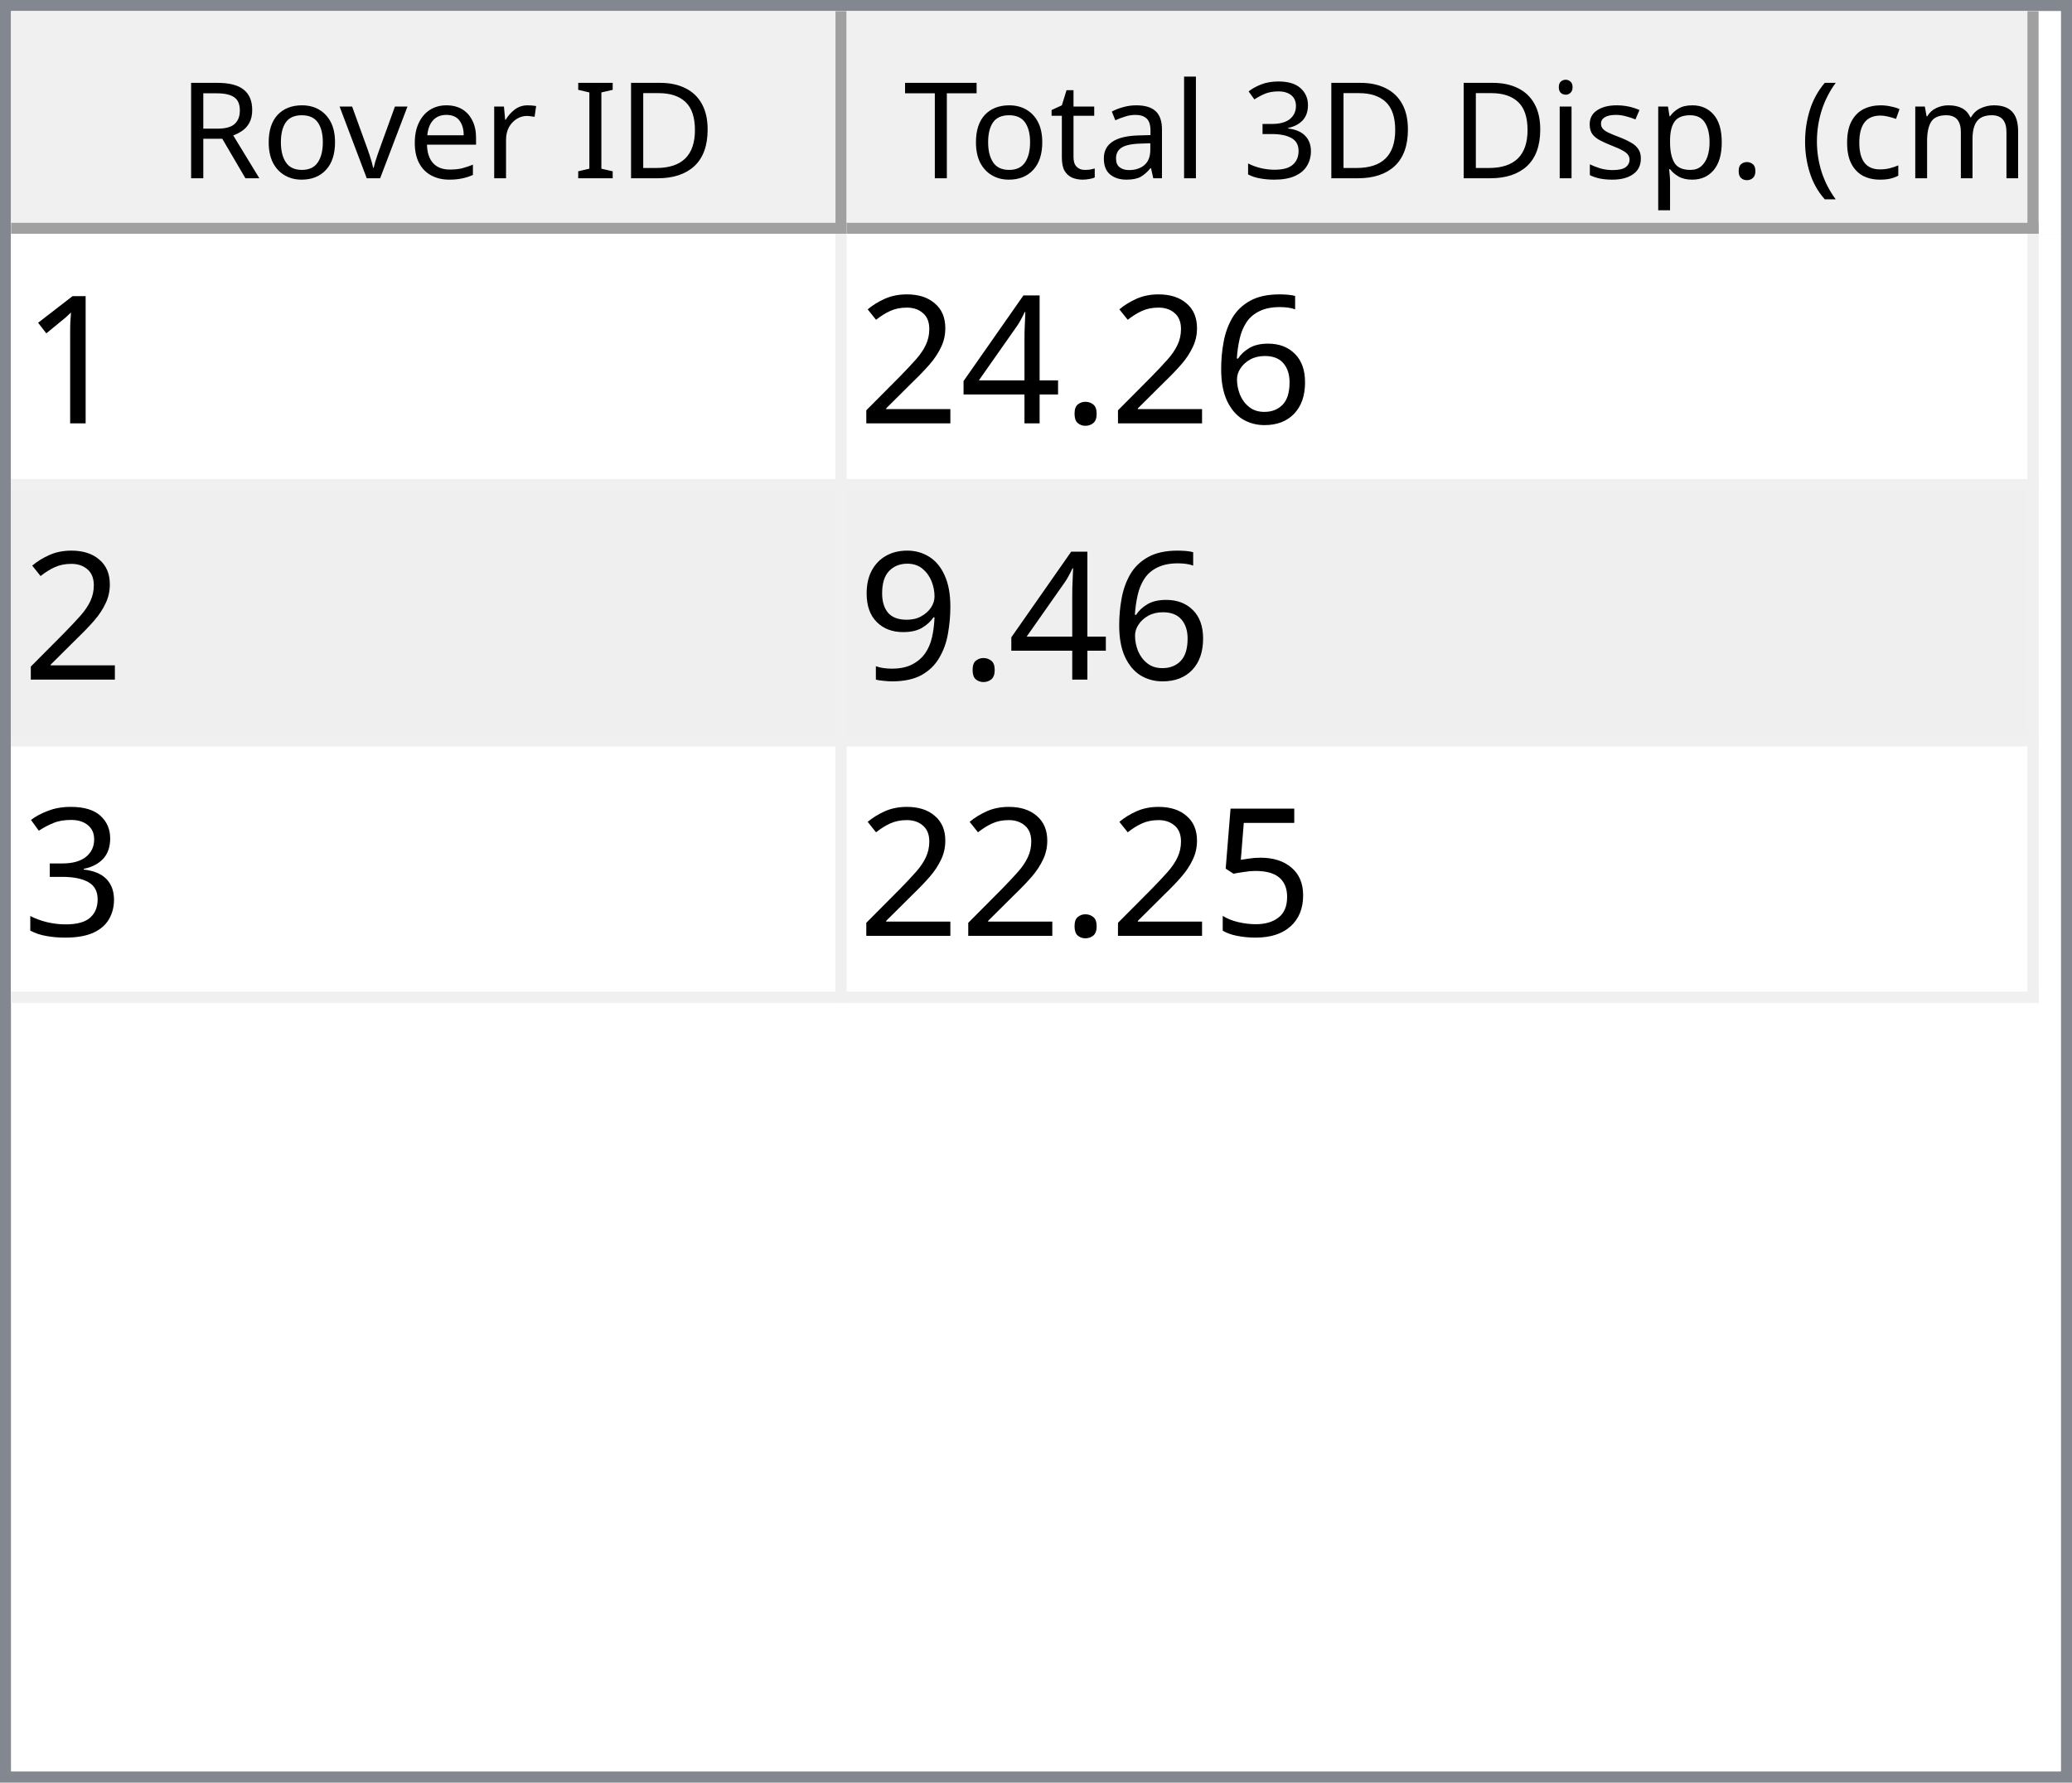
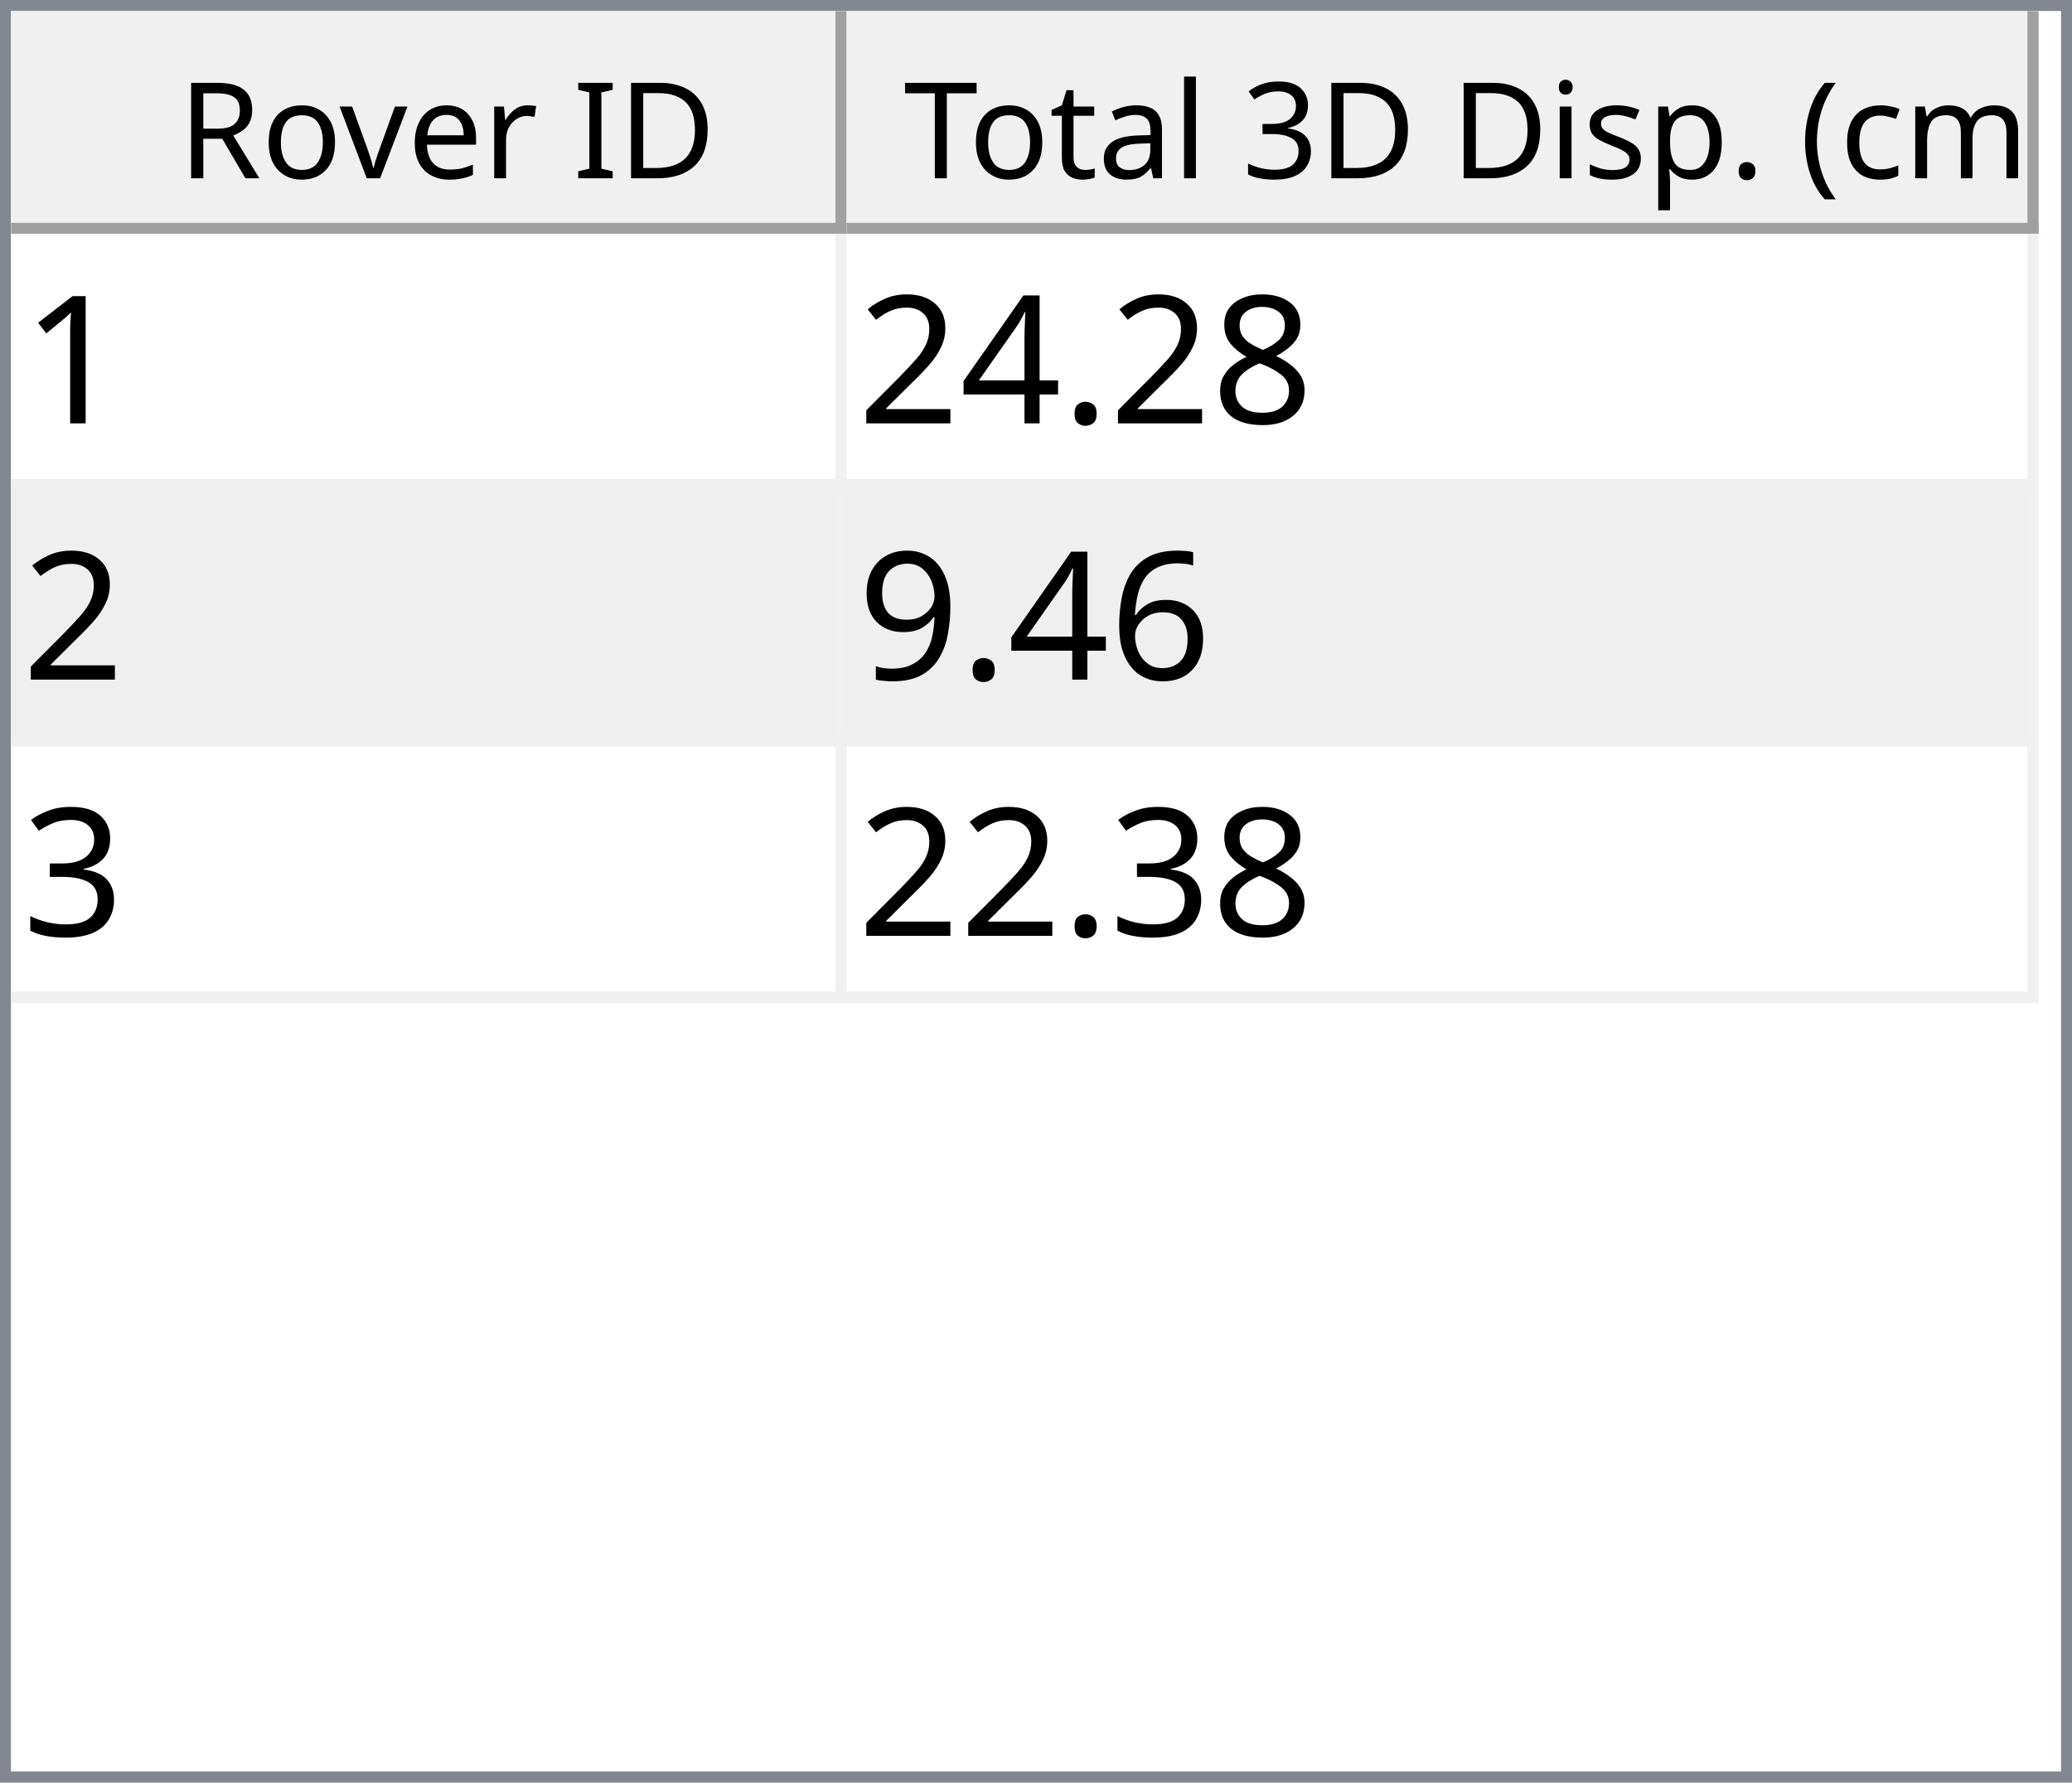
<svg xmlns="http://www.w3.org/2000/svg" style="fill-opacity:1; color-rendering:auto; color-interpolation:auto; text-rendering:auto; stroke:black; stroke-linecap:square; stroke-miterlimit:10; shape-rendering:auto; stroke-opacity:1; fill:black; stroke-dasharray:none; font-weight:normal; stroke-width:1; font-family:'Dialog'; font-style:normal; stroke-linejoin:miter; font-size:12px; stroke-dashoffset:0; image-rendering:auto;" width="186" height="160">
  <defs id="genericDefs" />
  <g>
    <defs id="defs1">
      <clipPath clipPathUnits="userSpaceOnUse" id="clipPath1">
        <path d="M0 0 L186 0 L186 160 L0 160 L0 0 Z" />
      </clipPath>
      <clipPath clipPathUnits="userSpaceOnUse" id="clipPath2">
        <path d="M0 0 L0 160 L186 160 L186 0 Z" />
      </clipPath>
      <clipPath clipPathUnits="userSpaceOnUse" id="clipPath3">
        <path d="M0 0 L0 20 L184 20 L184 0 Z" />
      </clipPath>
      <clipPath clipPathUnits="userSpaceOnUse" id="clipPath4">
        <path d="M0 0 L0 20 L75 20 L75 0 Z" />
      </clipPath>
      <clipPath clipPathUnits="userSpaceOnUse" id="clipPath5">
        <path d="M1 1 L1 19 L74 19 L74 1 Z" />
      </clipPath>
      <clipPath clipPathUnits="userSpaceOnUse" id="clipPath6">
        <path d="M0 0 L0 18 L73 18 L73 0 Z" />
      </clipPath>
      <clipPath clipPathUnits="userSpaceOnUse" id="clipPath7">
        <path d="M-0.5 -0.5 L-0.5 19.5 L74.5 19.5 L74.5 -0.5 Z" />
      </clipPath>
      <clipPath clipPathUnits="userSpaceOnUse" id="clipPath8">
        <path d="M0 0 L0 20 L107 20 L107 0 Z" />
      </clipPath>
      <clipPath clipPathUnits="userSpaceOnUse" id="clipPath9">
        <path d="M1 1 L1 19 L106 19 L106 1 Z" />
      </clipPath>
      <clipPath clipPathUnits="userSpaceOnUse" id="clipPath10">
        <path d="M0 0 L0 18 L105 18 L105 0 Z" />
      </clipPath>
      <clipPath clipPathUnits="userSpaceOnUse" id="clipPath11">
        <path d="M-0.5 -0.5 L-0.5 19.5 L106.5 19.5 L106.5 -0.5 Z" />
      </clipPath>
      <clipPath clipPathUnits="userSpaceOnUse" id="clipPath12">
        <path d="M0 0 L0 138 L184 138 L184 0 Z" />
      </clipPath>
      <clipPath clipPathUnits="userSpaceOnUse" id="clipPath13">
        <path d="M0 0 L0 69 L182 69 L182 0 Z" />
      </clipPath>
      <clipPath clipPathUnits="userSpaceOnUse" id="clipPath14">
        <path d="M-0.5 -0.5 L-0.5 68.5 L181.5 68.5 L181.5 -0.5 Z" />
      </clipPath>
      <clipPath clipPathUnits="userSpaceOnUse" id="clipPath15">
        <path d="M0 0 L0 22 L74 22 L74 0 Z" />
      </clipPath>
      <clipPath clipPathUnits="userSpaceOnUse" id="clipPath16">
        <path d="M0 0 L0 22 L106 22 L106 0 Z" />
      </clipPath>
      <font horiz-adv-x="64.551" id="font1">
        <font-face ascent="107.91" descent="25.098" units-per-em="100" style="font-style:normal; font-family:Segoe UI; font-weight:normal;" />
        <missing-glyph horiz-adv-x="64.551" d="M8.109 0 L8.109 68.266 L56.453 68.266 L56.453 0 L8.109 0 ZM15.328 7.234 L49.219 7.234 L49.219 61.031 L15.328 61.031 L15.328 7.234 Z" />
        <glyph unicode="D" horiz-adv-x="70.117" d="M9.188 0 L9.188 70.016 L28.516 70.016 Q65.531 70.016 65.531 35.891 Q65.531 19.672 55.25 9.836 Q44.969 0 27.734 0 L9.188 0 ZM17.391 62.594 L17.391 7.422 L27.828 7.422 Q41.609 7.422 49.273 14.797 Q56.938 22.172 56.938 35.688 Q56.938 62.594 28.328 62.594 L17.391 62.594 Z" />
        <glyph unicode="I" horiz-adv-x="26.611" d="M17.391 0 L9.188 0 L9.188 70.016 L17.391 70.016 L17.391 0 Z" />
        <glyph unicode=" " horiz-adv-x="27.393" d="" />
        <glyph unicode="r" horiz-adv-x="34.766" d="M34.188 41.891 Q32.078 43.5 28.125 43.5 Q23 43.5 19.555 38.672 Q16.109 33.844 16.109 25.484 L16.109 0 L8.109 0 L8.109 50 L16.109 50 L16.109 39.703 L16.312 39.703 Q18.016 44.969 21.531 47.922 Q25.047 50.875 29.391 50.875 Q32.516 50.875 34.188 50.203 L34.188 41.891 Z" />
        <glyph unicode="e" horiz-adv-x="52.295" d="M48.297 23 L12.984 23 Q13.188 14.656 17.484 10.109 Q21.781 5.562 29.297 5.562 Q37.75 5.562 44.828 11.141 L44.828 3.609 Q38.234 -1.172 27.391 -1.172 Q16.797 -1.172 10.742 5.641 Q4.688 12.453 4.688 24.812 Q4.688 36.469 11.305 43.82 Q17.922 51.172 27.734 51.172 Q37.547 51.172 42.922 44.828 Q48.297 38.484 48.297 27.203 L48.297 23 ZM40.094 29.781 Q40.047 36.719 36.75 40.578 Q33.453 44.438 27.594 44.438 Q21.922 44.438 17.969 40.383 Q14.016 36.328 13.094 29.781 L40.094 29.781 Z" />
        <glyph unicode="v" horiz-adv-x="47.9" d="M47.406 50 L27.484 0 L19.625 0 L0.688 50 L9.469 50 L22.172 13.672 Q23.578 9.672 23.922 6.688 L24.125 6.688 Q24.609 10.453 25.688 13.484 L38.969 50 L47.406 50 Z" />
        <glyph unicode="o" horiz-adv-x="58.594" d="M29 -1.172 Q17.922 -1.172 11.305 5.836 Q4.688 12.844 4.688 24.422 Q4.688 37.016 11.57 44.094 Q18.453 51.172 30.172 51.172 Q41.359 51.172 47.633 44.289 Q53.906 37.406 53.906 25.203 Q53.906 13.234 47.141 6.031 Q40.375 -1.172 29 -1.172 ZM29.594 44.438 Q21.875 44.438 17.383 39.188 Q12.891 33.938 12.891 24.703 Q12.891 15.828 17.43 10.695 Q21.969 5.562 29.594 5.562 Q37.359 5.562 41.531 10.594 Q45.703 15.625 45.703 24.906 Q45.703 34.281 41.531 39.359 Q37.359 44.438 29.594 44.438 Z" />
        <glyph unicode="R" horiz-adv-x="59.814" d="M59.375 0 L49.609 0 L37.891 19.625 Q36.281 22.359 34.766 24.289 Q33.25 26.219 31.664 27.438 Q30.078 28.656 28.25 29.219 Q26.422 29.781 24.125 29.781 L17.391 29.781 L17.391 0 L9.188 0 L9.188 70.016 L30.078 70.016 Q34.672 70.016 38.555 68.867 Q42.438 67.719 45.289 65.375 Q48.141 63.031 49.758 59.547 Q51.375 56.062 51.375 51.375 Q51.375 47.703 50.273 44.656 Q49.172 41.609 47.148 39.211 Q45.125 36.812 42.266 35.133 Q39.406 33.453 35.844 32.516 L35.844 32.328 Q37.594 31.547 38.891 30.547 Q40.188 29.547 41.359 28.18 Q42.531 26.812 43.68 25.078 Q44.828 23.344 46.234 21.047 L59.375 0 ZM17.391 62.594 L17.391 37.203 L28.516 37.203 Q31.594 37.203 34.203 38.133 Q36.812 39.062 38.719 40.797 Q40.625 42.531 41.703 45.047 Q42.781 47.562 42.781 50.688 Q42.781 56.297 39.141 59.445 Q35.5 62.594 28.609 62.594 L17.391 62.594 Z" />
        <glyph unicode=")" horiz-adv-x="30.176" d="M8.297 -15.922 L1.172 -15.922 Q16.406 2.344 16.406 26.812 Q16.406 51.469 1.078 70.016 L8.297 70.016 Q23.531 52.156 23.531 26.703 Q23.531 1.375 8.297 -15.922 Z" />
        <glyph unicode="m" horiz-adv-x="86.133" d="M79.109 0 L71.094 0 L71.094 28.719 Q71.094 37.016 68.531 40.727 Q65.969 44.438 59.906 44.438 Q54.781 44.438 51.195 39.75 Q47.609 35.062 47.609 28.516 L47.609 0 L39.594 0 L39.594 29.688 Q39.594 44.438 28.219 44.438 Q22.953 44.438 19.531 40.016 Q16.109 35.594 16.109 28.516 L16.109 0 L8.109 0 L8.109 50 L16.109 50 L16.109 42.094 L16.312 42.094 Q21.625 51.172 31.844 51.172 Q36.969 51.172 40.773 48.312 Q44.578 45.453 46 40.828 Q51.562 51.172 62.594 51.172 Q79.109 51.172 79.109 30.812 L79.109 0 Z" />
        <glyph unicode="c" horiz-adv-x="46.191" d="M42.188 2.297 Q36.422 -1.172 28.516 -1.172 Q17.828 -1.172 11.258 5.789 Q4.688 12.75 4.688 23.828 Q4.688 36.188 11.766 43.68 Q18.844 51.172 30.672 51.172 Q37.25 51.172 42.281 48.734 L42.281 40.531 Q36.719 44.438 30.375 44.438 Q22.703 44.438 17.797 38.945 Q12.891 33.453 12.891 24.516 Q12.891 15.719 17.508 10.641 Q22.125 5.562 29.891 5.562 Q36.422 5.562 42.188 9.906 L42.188 2.297 Z" />
        <glyph unicode="(" horiz-adv-x="30.176" d="M29.109 -15.922 L21.969 -15.922 Q6.844 1.375 6.844 26.703 Q6.844 52.156 21.969 70.016 L29.203 70.016 Q13.875 51.469 13.875 26.812 Q13.875 2.344 29.109 -15.922 Z" />
        <glyph unicode="." horiz-adv-x="21.68" d="M10.891 -1.078 Q8.641 -1.078 7.055 0.539 Q5.469 2.156 5.469 4.391 Q5.469 6.641 7.055 8.273 Q8.641 9.906 10.891 9.906 Q13.188 9.906 14.797 8.273 Q16.406 6.641 16.406 4.391 Q16.406 2.156 14.797 0.539 Q13.188 -1.078 10.891 -1.078 Z" />
        <glyph unicode="p" horiz-adv-x="58.789" d="M16.312 7.234 L16.109 7.234 L16.109 -23 L8.109 -23 L8.109 50 L16.109 50 L16.109 41.219 L16.312 41.219 Q22.219 51.172 33.594 51.172 Q43.266 51.172 48.688 44.461 Q54.109 37.75 54.109 26.469 Q54.109 13.922 48 6.375 Q41.891 -1.172 31.297 -1.172 Q21.578 -1.172 16.312 7.234 ZM16.109 27.391 L16.109 20.406 Q16.109 14.203 20.141 9.883 Q24.172 5.562 30.375 5.562 Q37.641 5.562 41.773 11.133 Q45.906 16.703 45.906 26.609 Q45.906 34.969 42.047 39.703 Q38.188 44.438 31.594 44.438 Q24.609 44.438 20.359 39.578 Q16.109 34.719 16.109 27.391 Z" />
        <glyph unicode="s" horiz-adv-x="42.432" d="M5.078 1.812 L5.078 10.406 Q11.625 5.562 19.484 5.562 Q30.031 5.562 30.031 12.594 Q30.031 14.594 29.125 15.992 Q28.219 17.391 26.68 18.461 Q25.141 19.531 23.07 20.383 Q21 21.234 18.609 22.172 Q15.281 23.484 12.766 24.828 Q10.25 26.172 8.57 27.859 Q6.891 29.547 6.031 31.695 Q5.172 33.844 5.172 36.719 Q5.172 40.234 6.789 42.945 Q8.406 45.656 11.086 47.484 Q13.766 49.312 17.211 50.242 Q20.656 51.172 24.312 51.172 Q30.812 51.172 35.938 48.922 L35.938 40.828 Q30.422 44.438 23.25 44.438 Q21 44.438 19.195 43.922 Q17.391 43.406 16.094 42.477 Q14.797 41.547 14.086 40.258 Q13.375 38.969 13.375 37.406 Q13.375 35.453 14.086 34.133 Q14.797 32.812 16.164 31.789 Q17.531 30.766 19.484 29.938 Q21.438 29.109 23.922 28.125 Q27.25 26.859 29.883 25.516 Q32.516 24.172 34.375 22.484 Q36.234 20.797 37.234 18.602 Q38.234 16.406 38.234 13.375 Q38.234 9.672 36.602 6.938 Q34.969 4.203 32.234 2.398 Q29.5 0.594 25.93 -0.289 Q22.359 -1.172 18.453 -1.172 Q10.75 -1.172 5.078 1.812 Z" />
        <glyph unicode="i" horiz-adv-x="24.219" d="M12.203 62.703 Q10.062 62.703 8.547 64.164 Q7.031 65.625 7.031 67.875 Q7.031 70.125 8.547 71.609 Q10.062 73.094 12.203 73.094 Q14.406 73.094 15.945 71.609 Q17.484 70.125 17.484 67.875 Q17.484 65.719 15.945 64.211 Q14.406 62.703 12.203 62.703 ZM16.109 0 L8.109 0 L8.109 50 L16.109 50 L16.109 0 Z" />
        <glyph unicode="3" horiz-adv-x="53.906" d="M46.531 19.828 Q46.531 15.094 44.75 11.211 Q42.969 7.328 39.719 4.57 Q36.469 1.812 31.93 0.297 Q27.391 -1.219 21.922 -1.219 Q11.922 -1.219 6 2.594 L6 11.188 Q13.094 5.609 22.219 5.609 Q25.875 5.609 28.828 6.539 Q31.781 7.469 33.906 9.227 Q36.031 10.984 37.18 13.477 Q38.328 15.969 38.328 19.094 Q38.328 32.812 18.797 32.812 L12.984 32.812 L12.984 39.594 L18.5 39.594 Q35.797 39.594 35.797 52.484 Q35.797 64.406 22.609 64.406 Q15.188 64.406 8.688 59.422 L8.688 67.188 Q15.375 71.188 24.609 71.188 Q29 71.188 32.57 69.969 Q36.141 68.75 38.68 66.555 Q41.219 64.359 42.609 61.281 Q44 58.203 44 54.5 Q44 40.672 30.031 36.719 L30.031 36.531 Q33.594 36.141 36.625 34.797 Q39.656 33.453 41.852 31.305 Q44.047 29.156 45.289 26.25 Q46.531 23.344 46.531 19.828 Z" />
        <glyph unicode="l" horiz-adv-x="24.219" d="M16.109 0 L8.109 0 L8.109 74.031 L16.109 74.031 L16.109 0 Z" />
        <glyph unicode="a" horiz-adv-x="50.879" d="M43.891 0 L35.891 0 L35.891 7.812 L35.688 7.812 Q30.469 -1.172 20.312 -1.172 Q12.844 -1.172 8.617 2.781 Q4.391 6.734 4.391 13.281 Q4.391 27.297 20.906 29.594 L35.891 31.688 Q35.891 44.438 25.594 44.438 Q16.547 44.438 9.281 38.281 L9.281 46.484 Q16.656 51.172 26.266 51.172 Q43.891 51.172 43.891 32.516 L43.891 0 ZM35.891 25.297 L23.828 23.641 Q18.266 22.859 15.43 20.875 Q12.594 18.891 12.594 13.875 Q12.594 10.203 15.211 7.883 Q17.828 5.562 22.172 5.562 Q28.125 5.562 32.008 9.742 Q35.891 13.922 35.891 20.312 L35.891 25.297 Z" />
        <glyph unicode="t" horiz-adv-x="33.887" d="M31.297 0.484 Q28.469 -1.078 23.828 -1.078 Q10.688 -1.078 10.688 13.578 L10.688 43.172 L2.094 43.172 L2.094 50 L10.688 50 L10.688 62.203 L18.703 64.797 L18.703 50 L31.297 50 L31.297 43.172 L18.703 43.172 L18.703 14.984 Q18.703 9.969 20.414 7.82 Q22.125 5.672 26.078 5.672 Q29.109 5.672 31.297 7.328 L31.297 0.484 Z" />
        <glyph unicode="T" horiz-adv-x="52.393" d="M50.594 62.594 L30.375 62.594 L30.375 0 L22.172 0 L22.172 62.594 L2 62.594 L2 70.016 L50.594 70.016 L50.594 62.594 Z" />
      </font>
      <font horiz-adv-x="75.0" id="font2">
        <font-face ascent="100.537" descent="21.973" units-per-em="100" style="font-style:normal; font-family:sans-serif; font-weight:normal;" />
        <missing-glyph horiz-adv-x="75.0" d="M12.5 0 L12.5 62.5 L62.5 62.5 L62.5 0 L12.5 0 ZM14.062 1.562 L60.938 1.562 L60.938 60.938 L14.062 60.938 L14.062 1.562 Z" />
        <glyph unicode="1" horiz-adv-x="55.615" d="M37.25 0 L28.469 0 L28.469 56 Q25.297 52.984 20.141 49.953 Q14.984 46.922 10.891 45.406 L10.891 53.906 Q18.266 57.375 23.781 62.305 Q29.297 67.234 31.594 71.875 L37.25 71.875 L37.25 0 Z" />
-         <glyph unicode="6" horiz-adv-x="55.615" d="M49.75 54.047 L41.016 53.375 Q39.844 58.547 37.703 60.891 Q34.125 64.656 28.906 64.656 Q24.703 64.656 21.531 62.312 Q17.391 59.281 14.992 53.469 Q12.594 47.656 12.5 36.922 Q15.672 41.75 20.266 44.094 Q24.859 46.438 29.891 46.438 Q38.672 46.438 44.852 39.969 Q51.031 33.5 51.031 23.25 Q51.031 16.5 48.125 10.719 Q45.219 4.938 40.141 1.859 Q35.062 -1.219 28.609 -1.219 Q17.625 -1.219 10.695 6.859 Q3.766 14.938 3.766 33.5 Q3.766 54.25 11.422 63.672 Q18.109 71.875 29.438 71.875 Q37.891 71.875 43.289 67.141 Q48.688 62.406 49.75 54.047 ZM13.875 23.188 Q13.875 18.656 15.797 14.508 Q17.719 10.359 21.188 8.18 Q24.656 6 28.469 6 Q34.031 6 38.039 10.492 Q42.047 14.984 42.047 22.703 Q42.047 30.125 38.086 34.398 Q34.125 38.672 28.125 38.672 Q22.172 38.672 18.023 34.398 Q13.875 30.125 13.875 23.188 Z" />
+         <glyph unicode="8" horiz-adv-x="55.615" d="M17.672 38.812 Q12.203 40.828 9.57 44.539 Q6.938 48.25 6.938 53.422 Q6.938 61.234 12.555 66.555 Q18.172 71.875 27.484 71.875 Q36.859 71.875 42.578 66.43 Q48.297 60.984 48.297 53.172 Q48.297 48.188 45.68 44.508 Q43.062 40.828 37.75 38.812 Q44.344 36.672 47.781 31.883 Q51.219 27.094 51.219 20.453 Q51.219 11.281 44.727 5.031 Q38.234 -1.219 27.641 -1.219 Q17.047 -1.219 10.547 5.055 Q4.047 11.328 4.047 20.703 Q4.047 27.688 7.594 32.398 Q11.141 37.109 17.672 38.812 ZM15.922 53.719 Q15.922 48.641 19.195 45.414 Q22.469 42.188 27.688 42.188 Q32.766 42.188 36.016 45.383 Q39.266 48.578 39.266 53.219 Q39.266 58.062 35.914 61.359 Q32.562 64.656 27.594 64.656 Q22.562 64.656 19.242 61.43 Q15.922 58.203 15.922 53.719 ZM13.094 20.656 Q13.094 16.891 14.875 13.375 Q16.656 9.859 20.172 7.93 Q23.688 6 27.734 6 Q34.031 6 38.133 10.055 Q42.234 14.109 42.234 20.359 Q42.234 26.703 38.016 30.859 Q33.797 35.016 27.438 35.016 Q21.234 35.016 17.164 30.914 Q13.094 26.812 13.094 20.656 Z" />
        <glyph unicode="." horiz-adv-x="27.783" d="M9.078 0 L9.078 10.016 L19.094 10.016 L19.094 0 L9.078 0 Z" />
        <glyph unicode="4" horiz-adv-x="55.615" d="M32.328 0 L32.328 17.141 L1.266 17.141 L1.266 25.203 L33.938 71.578 L41.109 71.578 L41.109 25.203 L50.781 25.203 L50.781 17.141 L41.109 17.141 L41.109 0 L32.328 0 ZM32.328 25.203 L32.328 57.469 L9.906 25.203 L32.328 25.203 Z" />
        <glyph unicode="2" horiz-adv-x="55.615" d="M50.344 8.453 L50.344 0 L3.031 0 Q2.938 3.172 4.047 6.109 Q5.859 10.938 9.836 15.625 Q13.812 20.312 21.344 26.469 Q33.016 36.031 37.117 41.625 Q41.219 47.219 41.219 52.203 Q41.219 57.422 37.477 61.008 Q33.734 64.594 27.734 64.594 Q21.391 64.594 17.578 60.789 Q13.766 56.984 13.719 50.25 L4.688 51.172 Q5.609 61.281 11.664 66.578 Q17.719 71.875 27.938 71.875 Q38.234 71.875 44.242 66.164 Q50.25 60.453 50.25 52 Q50.25 47.703 48.492 43.555 Q46.734 39.406 42.656 34.812 Q38.578 30.219 29.109 22.219 Q21.188 15.578 18.945 13.211 Q16.703 10.844 15.234 8.453 L50.344 8.453 Z" />
+         <glyph unicode="6" horiz-adv-x="55.615" d="M49.75 54.047 L41.016 53.375 Q39.844 58.547 37.703 60.891 Q34.125 64.656 28.906 64.656 Q24.703 64.656 21.531 62.312 Q17.391 59.281 14.992 53.469 Q12.594 47.656 12.5 36.922 Q15.672 41.75 20.266 44.094 Q24.859 46.438 29.891 46.438 Q38.672 46.438 44.852 39.969 Q51.031 33.5 51.031 23.25 Q51.031 16.5 48.125 10.719 Q45.219 4.938 40.141 1.859 Q35.062 -1.219 28.609 -1.219 Q17.625 -1.219 10.695 6.859 Q3.766 14.938 3.766 33.5 Q3.766 54.25 11.422 63.672 Q18.109 71.875 29.438 71.875 Q37.891 71.875 43.289 67.141 Q48.688 62.406 49.75 54.047 ZM13.875 23.188 Q13.875 18.656 15.797 14.508 Q17.719 10.359 21.188 8.18 Q24.656 6 28.469 6 Q34.031 6 38.039 10.492 Q42.047 14.984 42.047 22.703 Q42.047 30.125 38.086 34.398 Q34.125 38.672 28.125 38.672 Q22.172 38.672 18.023 34.398 Q13.875 30.125 13.875 23.188 Z" />
        <glyph unicode="9" horiz-adv-x="55.615" d="M5.469 16.547 L13.922 17.328 Q14.984 11.375 18.016 8.688 Q21.047 6 25.781 6 Q29.828 6 32.883 7.859 Q35.938 9.719 37.891 12.82 Q39.844 15.922 41.164 21.195 Q42.484 26.469 42.484 31.938 Q42.484 32.516 42.438 33.688 Q39.797 29.5 35.234 26.883 Q30.672 24.266 25.344 24.266 Q16.453 24.266 10.305 30.711 Q4.156 37.156 4.156 47.703 Q4.156 58.594 10.578 65.234 Q17 71.875 26.656 71.875 Q33.641 71.875 39.43 68.117 Q45.219 64.359 48.219 57.398 Q51.219 50.438 51.219 37.25 Q51.219 23.531 48.242 15.406 Q45.266 7.281 39.383 3.031 Q33.5 -1.219 25.594 -1.219 Q17.188 -1.219 11.867 3.445 Q6.547 8.109 5.469 16.547 ZM41.453 48.141 Q41.453 55.719 37.43 60.156 Q33.406 64.594 27.734 64.594 Q21.875 64.594 17.531 59.812 Q13.188 55.031 13.188 47.406 Q13.188 40.578 17.312 36.305 Q21.438 32.031 27.484 32.031 Q33.594 32.031 37.523 36.305 Q41.453 40.578 41.453 48.141 Z" />
        <glyph unicode="3" horiz-adv-x="55.615" d="M4.203 18.891 L12.984 20.062 Q14.5 12.594 18.141 9.297 Q21.781 6 27 6 Q33.203 6 37.477 10.297 Q41.75 14.594 41.75 20.953 Q41.75 27 37.797 30.93 Q33.844 34.859 27.734 34.859 Q25.25 34.859 21.531 33.891 L22.516 41.609 Q23.391 41.5 23.922 41.5 Q29.547 41.5 34.039 44.43 Q38.531 47.359 38.531 53.469 Q38.531 58.297 35.258 61.477 Q31.984 64.656 26.812 64.656 Q21.688 64.656 18.266 61.43 Q14.844 58.203 13.875 51.766 L5.078 53.328 Q6.688 62.156 12.398 67.016 Q18.109 71.875 26.609 71.875 Q32.469 71.875 37.398 69.359 Q42.328 66.844 44.945 62.5 Q47.562 58.156 47.562 53.266 Q47.562 48.641 45.07 44.828 Q42.578 41.016 37.703 38.766 Q44.047 37.312 47.562 32.695 Q51.078 28.078 51.078 21.141 Q51.078 11.766 44.242 5.25 Q37.406 -1.266 26.953 -1.266 Q17.531 -1.266 11.305 4.352 Q5.078 9.969 4.203 18.891 Z" />
-         <glyph unicode="5" horiz-adv-x="55.615" d="M4.156 18.75 L13.375 19.531 Q14.406 12.797 18.141 9.398 Q21.875 6 27.156 6 Q33.5 6 37.891 10.789 Q42.281 15.578 42.281 23.484 Q42.281 31 38.062 35.352 Q33.844 39.703 27 39.703 Q22.75 39.703 19.336 37.773 Q15.922 35.844 13.969 32.766 L5.719 33.844 L12.641 70.609 L48.25 70.609 L48.25 62.203 L19.672 62.203 L15.828 42.969 Q22.266 47.469 29.344 47.469 Q38.719 47.469 45.164 40.969 Q51.609 34.469 51.609 24.266 Q51.609 14.547 45.953 7.469 Q39.062 -1.219 27.156 -1.219 Q17.391 -1.219 11.211 4.25 Q5.031 9.719 4.156 18.75 Z" />
      </font>
    </defs>
    <g style="fill:white; stroke:white;">
      <rect x="0" y="0" width="186" style="clip-path:url(#clipPath1); stroke:none;" height="160" />
    </g>
    <g style="fill:white; text-rendering:optimizeSpeed; color-rendering:optimizeSpeed; image-rendering:optimizeSpeed; shape-rendering:crispEdges; stroke:white; color-interpolation:sRGB;">
      <rect x="0" width="186" height="160" y="0" style="stroke:none;" />
      <path style="stroke:none;" d="M0 160 L186 160 L186 0 L0 0 Z" />
    </g>
    <g style="fill:rgb(240,240,240); font-family:'Segoe UI'; stroke:rgb(240,240,240);">
      <rect x="0" y="0" width="186" style="clip-path:url(#clipPath2); stroke:none;" height="160" />
    </g>
    <g style="fill:rgb(130,135,144); font-family:'Segoe UI'; stroke:rgb(130,135,144);">
      <path d="M0 0 L186 0 L186 160 L0 160 L0 0 ZM1 1 L185 1 L185 159 L1 159 L1 1 Z" style="fill-rule:evenodd; clip-path:url(#clipPath2); stroke:none;" />
    </g>
    <g style="fill:white; font-family:'Segoe UI'; stroke:white;" transform="translate(1,1)">
      <rect x="0" y="0" width="184" style="clip-path:url(#clipPath3); stroke:none;" height="20" />
    </g>
    <g style="fill:rgb(240,240,240); font-family:'Segoe UI'; stroke:rgb(240,240,240);" transform="translate(1,1)">
      <rect x="0" y="0" width="75" style="clip-path:url(#clipPath4); stroke:none;" height="20" />
    </g>
    <g style="font-family:'Segoe UI';" transform="translate(2,2)">
      <text x="14" xml:space="preserve" y="14" style="clip-path:url(#clipPath6); stroke:none;">Rover ID</text>
    </g>
    <g style="fill:rgb(160,160,160); font-family:'Segoe UI'; stroke:rgb(160,160,160); stroke-linejoin:bevel;" transform="translate(1.5,1.5)">
      <line x1="74" x2="74" y1="0" style="fill:none; clip-path:url(#clipPath7);" y2="19" />
    </g>
    <g style="fill:rgb(160,160,160); font-family:'Segoe UI'; stroke:rgb(160,160,160); stroke-linejoin:bevel;" transform="matrix(1,0,0,1,1,1) translate(0.5,0.5)">
      <line x1="0" x2="74" y1="19" style="fill:none; clip-path:url(#clipPath7);" y2="19" />
    </g>
    <g style="fill:rgb(240,240,240); font-family:'Segoe UI'; stroke:rgb(240,240,240);" transform="translate(76,1)">
      <rect x="0" y="0" width="107" style="clip-path:url(#clipPath8); stroke:none;" height="20" />
    </g>
    <g style="font-family:'Segoe UI';" transform="translate(77,2)">
      <text x="1" xml:space="preserve" y="14" style="clip-path:url(#clipPath10); stroke:none;"> Total 3D Disp. (cm)</text>
    </g>
    <g style="fill:rgb(160,160,160); font-family:'Segoe UI'; stroke:rgb(160,160,160); stroke-linejoin:bevel;" transform="translate(76.5,1.5)">
      <line x1="106" x2="106" y1="0" style="fill:none; clip-path:url(#clipPath11);" y2="19" />
    </g>
    <g style="fill:rgb(160,160,160); font-family:'Segoe UI'; stroke:rgb(160,160,160); stroke-linejoin:bevel;" transform="matrix(1,0,0,1,76,1) translate(0.5,0.5)">
      <line x1="0" x2="106" y1="19" style="fill:none; clip-path:url(#clipPath11);" y2="19" />
    </g>
    <g style="fill:white; font-family:'Segoe UI'; stroke:white;" transform="translate(1,21)">
      <rect x="0" y="0" width="184" style="clip-path:url(#clipPath12); stroke:none;" height="138" />
    </g>
    <g style="fill:rgb(240,240,240); font-size:16px; font-family:sans-serif; stroke:rgb(240,240,240);" transform="translate(1,21)">
      <rect x="0" y="0" width="182" style="clip-path:url(#clipPath13); stroke:none;" height="69" />
      <line transform="translate(0.5,0.5)" x1="0" x2="181" y1="22" style="clip-path:url(#clipPath14); fill:none; stroke-linejoin:bevel;" y2="22" />
    </g>
    <g transform="matrix(1,0,0,1,1,21) translate(0.5,0.5)" style="fill:rgb(240,240,240); font-size:16px; font-family:sans-serif; stroke:rgb(240,240,240); stroke-linejoin:bevel;">
      <line x1="0" x2="181" y1="45" style="fill:none; clip-path:url(#clipPath14);" y2="45" />
    </g>
    <g transform="matrix(1,0,0,1,1,21) translate(0.5,0.5)" style="fill:rgb(240,240,240); font-size:16px; font-family:sans-serif; stroke:rgb(240,240,240); stroke-linejoin:bevel;">
      <line x1="0" x2="181" y1="68" style="fill:none; clip-path:url(#clipPath14);" y2="68" />
    </g>
    <g transform="matrix(1,0,0,1,1,21) translate(0.5,0.5)" style="fill:rgb(240,240,240); font-size:16px; font-family:sans-serif; stroke:rgb(240,240,240); stroke-linejoin:bevel;">
      <line x1="74" x2="74" y1="0" style="fill:none; clip-path:url(#clipPath14);" y2="68" />
    </g>
    <g transform="matrix(1,0,0,1,1,21) translate(0.5,0.5)" style="fill:rgb(240,240,240); font-size:16px; font-family:sans-serif; stroke:rgb(240,240,240); stroke-linejoin:bevel;">
      <line x1="181" x2="181" y1="0" style="fill:none; clip-path:url(#clipPath14);" y2="68" />
    </g>
    <g style="fill:white; font-size:16px; font-family:sans-serif; stroke:white;" transform="matrix(1,0,0,1,1,21)">
      <rect x="0" y="0" width="74" style="clip-path:url(#clipPath15); stroke:none;" height="22" />
      <text x="1" y="17" style="fill:black; clip-path:url(#clipPath15); stroke:none;" xml:space="preserve">1</text>
    </g>
    <g style="fill:white; font-size:16px; font-family:sans-serif; stroke:white;" transform="matrix(1,0,0,1,1,21) translate(75,0)">
      <rect x="0" y="0" width="106" style="clip-path:url(#clipPath16); stroke:none;" height="22" />
-       <text x="1" y="17" style="fill:black; clip-path:url(#clipPath16); stroke:none;" xml:space="preserve">24.26</text>
+       <text x="1" y="17" style="fill:black; clip-path:url(#clipPath16); stroke:none;" xml:space="preserve">24.28</text>
    </g>
    <g style="fill:rgb(239,239,239); font-size:16px; font-family:sans-serif; stroke:rgb(239,239,239);" transform="matrix(1,0,0,1,1,21) translate(0,23)">
      <rect x="0" y="0" width="74" style="clip-path:url(#clipPath15); stroke:none;" height="22" />
      <text x="1" y="17" style="fill:black; clip-path:url(#clipPath15); stroke:none;" xml:space="preserve">2</text>
    </g>
    <g style="fill:rgb(239,239,239); font-size:16px; font-family:sans-serif; stroke:rgb(239,239,239);" transform="matrix(1,0,0,1,1,21) translate(75,23)">
      <rect x="0" y="0" width="106" style="clip-path:url(#clipPath16); stroke:none;" height="22" />
      <text x="1" y="17" style="fill:black; clip-path:url(#clipPath16); stroke:none;" xml:space="preserve">9.46</text>
    </g>
    <g style="fill:white; font-size:16px; font-family:sans-serif; stroke:white;" transform="matrix(1,0,0,1,1,21) translate(0,46)">
      <rect x="0" y="0" width="74" style="clip-path:url(#clipPath15); stroke:none;" height="22" />
      <text x="1" y="17" style="fill:black; clip-path:url(#clipPath15); stroke:none;" xml:space="preserve">3</text>
    </g>
    <g style="fill:white; font-size:16px; font-family:sans-serif; stroke:white;" transform="matrix(1,0,0,1,1,21) translate(75,46)">
      <rect x="0" y="0" width="106" style="clip-path:url(#clipPath16); stroke:none;" height="22" />
-       <text x="1" y="17" style="fill:black; clip-path:url(#clipPath16); stroke:none;" xml:space="preserve">22.25</text>
+       <text x="1" y="17" style="fill:black; clip-path:url(#clipPath16); stroke:none;" xml:space="preserve">22.38</text>
    </g>
  </g>
</svg>
